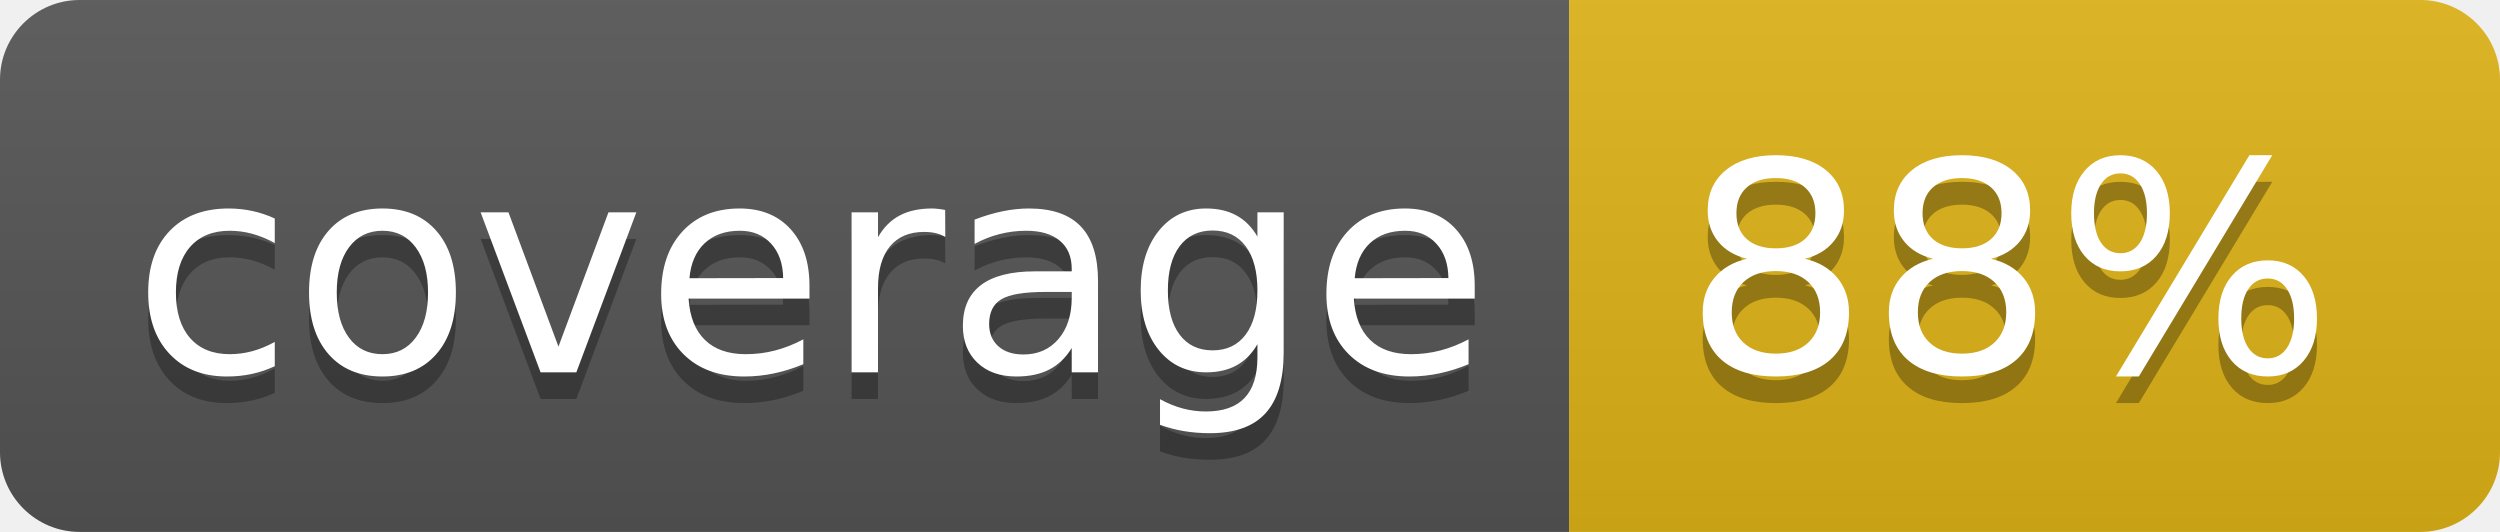
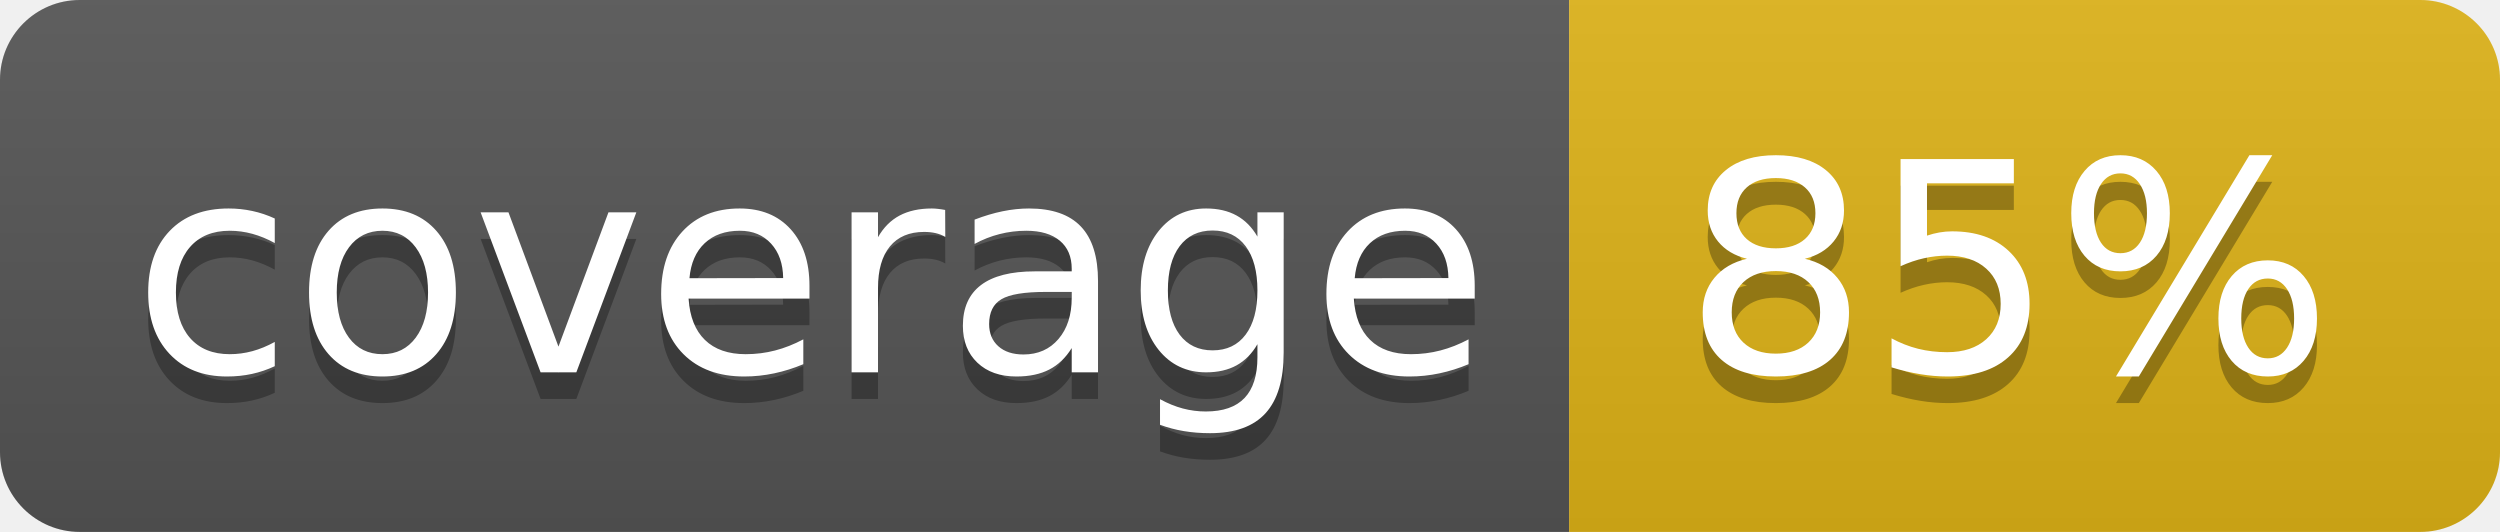
<svg xmlns="http://www.w3.org/2000/svg" width="94" height="20">
  <linearGradient id="b" x2="0" y2="100%">
    <stop offset="0" stop-color="#bbb" stop-opacity=".1" />
    <stop offset="1" stop-opacity=".1" />
  </linearGradient>
  <clipPath id="a">
    <rect width="94" height="20" rx="3" fill="#fff" />
  </clipPath>
  <g clip-path="url(#a)">
    <path fill="#555" d="M0 0h59v20H0z" />
    <path fill="#dfb317" d="M59 0h35v20H59z" />
    <path fill="url(#b)" d="M0 0h94v20H0z" />
  </g>
  <g fill="#fff" text-anchor="middle" font-family="DejaVu Sans,Verdana,Geneva,sans-serif" font-size="110">
    <text x="305" y="150" fill="#010101" fill-opacity=".3" transform="scale(.1)" textLength="490">coverage</text>
    <text x="305" y="140" transform="scale(.1)" textLength="490">coverage</text>
-     <text x="755" y="150" fill="#010101" fill-opacity=".3" transform="scale(.1)" textLength="250">88%</text>
-     <text x="755" y="140" transform="scale(.1)" textLength="250">88%</text>
+     <text x="755" y="150" fill="#010101" fill-opacity=".3" transform="scale(.1)" textLength="250">85%</text>
+     <text x="755" y="140" transform="scale(.1)" textLength="250">85%</text>
  </g>
</svg>
